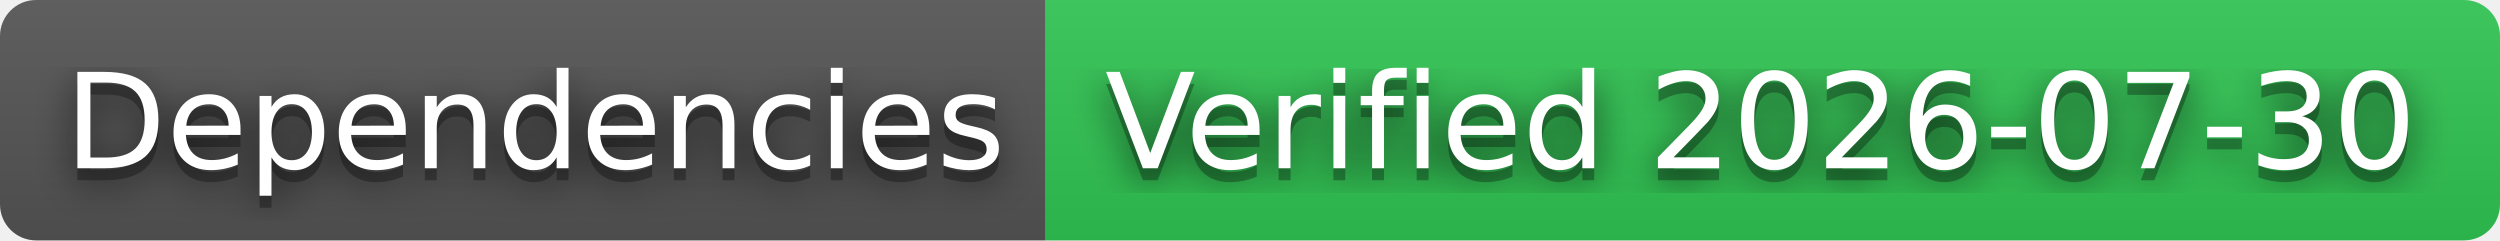
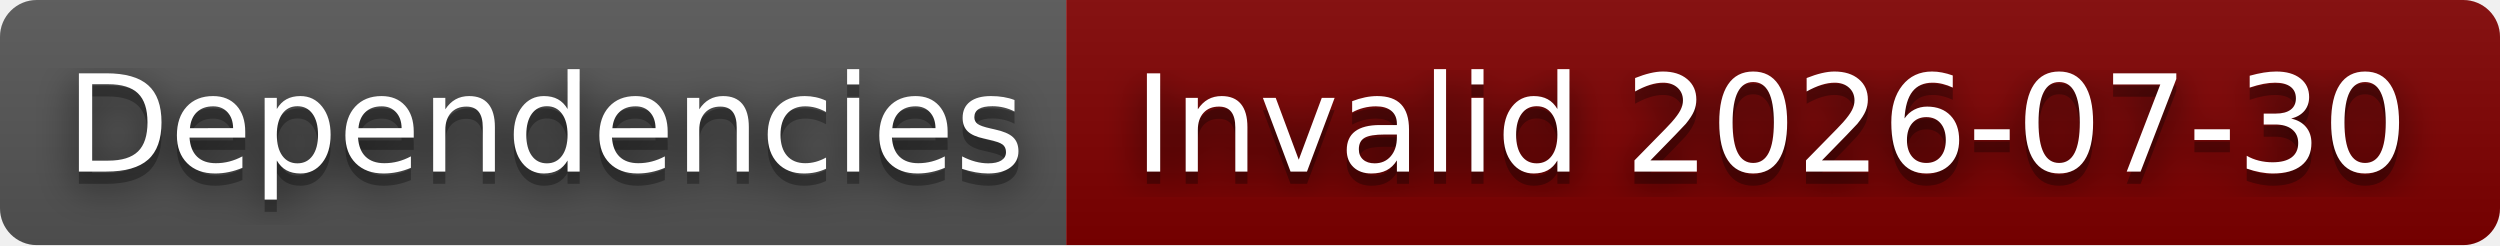
- <svg xmlns="http://www.w3.org/2000/svg" width="208" height="20" role="img" aria-label="Dependencies: Verified 2026-07-30">
+ <svg xmlns="http://www.w3.org/2000/svg" width="204" height="20" role="img" aria-label="Dependencies: Invalid 2026-07-30">
  <filter id="blur">
    <feGaussianBlur stdDeviation="16" />
  </filter>
  <linearGradient id="s" x2="0" y2="100%">
    <stop offset="0" stop-color="#bbb" stop-opacity=".1" />
    <stop offset="1" stop-opacity=".1" />
  </linearGradient>
  <clipPath id="r">
-     <rect width="208" height="20" rx="3" />
+     <rect width="204" height="20" rx="3" />
  </clipPath>
  <g clip-path="url(#r)">
    <rect width="87" height="20" fill="#555" />
-     <rect x="87" width="121" height="20" fill="#31c653" />
-     <rect width="208" height="20" fill="url(#s)" />
+     <rect x="87" width="117" height="20" fill="#800000" />
+     <rect width="204" height="20" fill="url(#s)" />
  </g>
  <g fill="#fff" text-anchor="middle" font-family="Verdana,Geneva,DejaVu Sans,sans-serif" text-rendering="geometricPrecision" font-size="110">
    <g transform="scale(.1)">
      <g aria-hidden="true" fill="#010101">
        <text x="445" y="150" fill-opacity=".8" filter="url(#blur)" textLength="770">Dependencies</text>
        <text x="445" y="150" fill-opacity=".3" textLength="770">Dependencies</text>
      </g>
      <text x="445" y="140" textLength="770">Dependencies</text>
    </g>
    <g transform="scale(.1)">
      <g aria-hidden="true" fill="#010101">
-         <text x="1465" y="150" fill-opacity=".8" filter="url(#blur)" textLength="1110">Verified 2026-07-30</text>
-         <text x="1465" y="150" fill-opacity=".3" textLength="1110">Verified 2026-07-30</text>
+         <text x="1445" y="150" fill-opacity=".8" filter="url(#blur)" textLength="1070">Invalid 2026-07-30</text>
+         <text x="1445" y="150" fill-opacity=".3" textLength="1070">Invalid 2026-07-30</text>
      </g>
-       <text x="1465" y="140" textLength="1110">Verified 2026-07-30</text>
+       <text x="1445" y="140" textLength="1070">Invalid 2026-07-30</text>
    </g>
  </g>
</svg>
